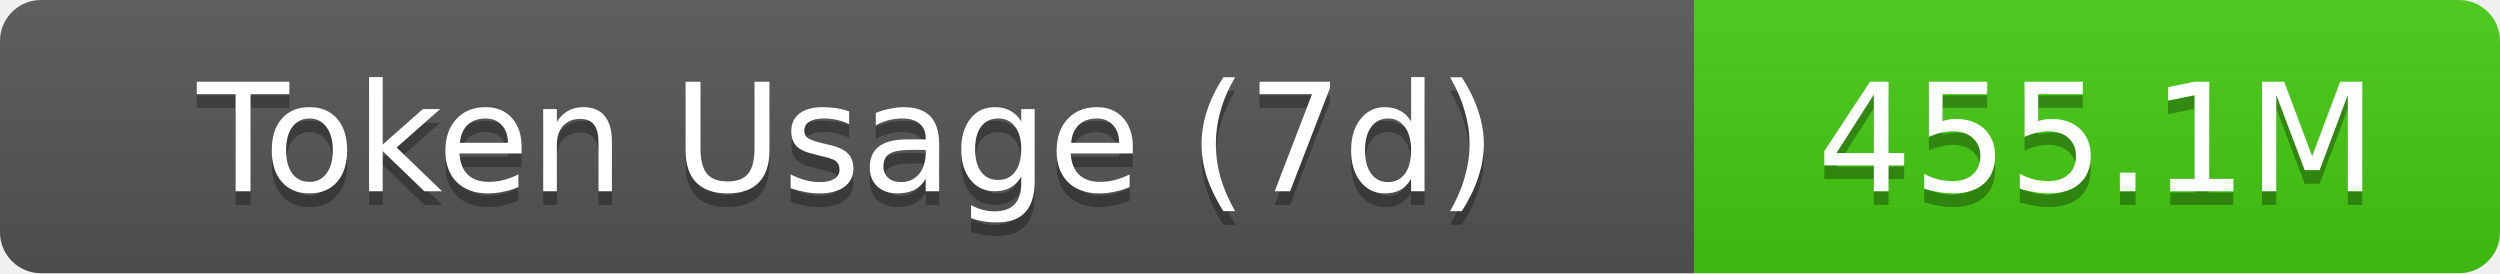
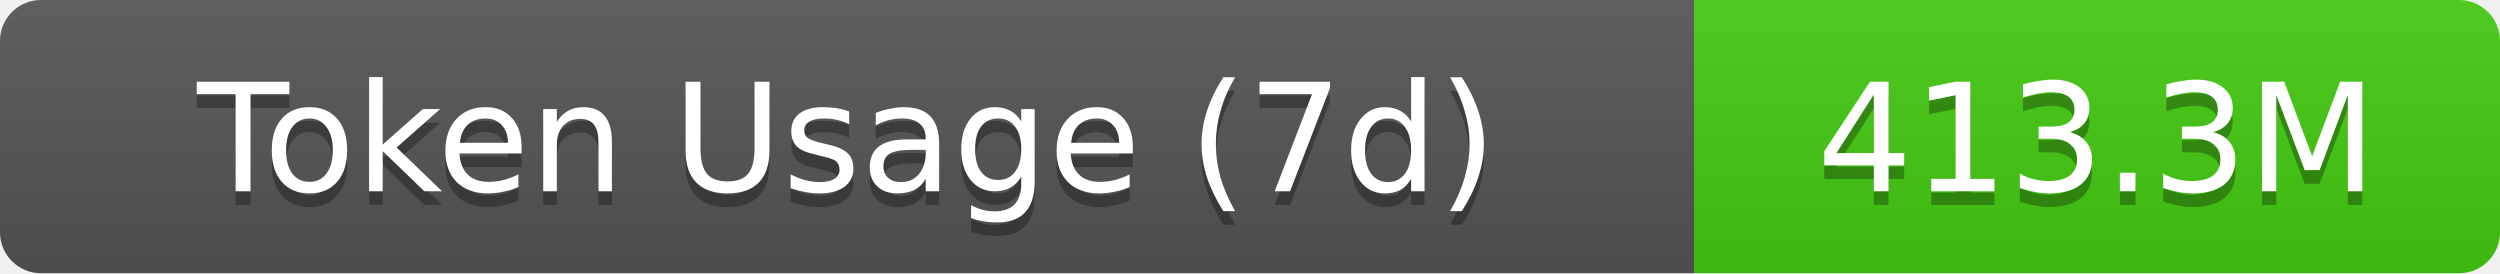
- <svg xmlns="http://www.w3.org/2000/svg" width="183" height="20" role="img" aria-label="Token Usage (7d): 455.1M">
+ <svg xmlns="http://www.w3.org/2000/svg" width="183" height="20" role="img" aria-label="Token Usage (7d): 413.3M">
  <linearGradient id="s" x2="0" y2="100%">
    <stop offset="0" stop-color="#bbb" stop-opacity=".1" />
    <stop offset="1" stop-opacity=".1" />
  </linearGradient>
  <clipPath id="r">
    <rect width="183" height="20" rx="3" fill="#fff" />
  </clipPath>
  <g clip-path="url(#r)">
    <rect width="124" height="20" fill="#555" />
    <rect x="124" width="59" height="20" fill="#4c1" />
    <rect width="183" height="20" fill="url(#s)" />
  </g>
  <g fill="#fff" text-anchor="middle" font-family="Verdana,Geneva,DejaVu Sans,sans-serif" text-rendering="geometricPrecision" font-size="11">
    <text aria-hidden="true" x="62" y="15" fill="#010101" fill-opacity=".3">Token Usage (7d)</text>
    <text x="62" y="14">Token Usage (7d)</text>
-     <text aria-hidden="true" x="153.5" y="15" fill="#010101" fill-opacity=".3">455.1M</text>
-     <text x="153.5" y="14">455.1M</text>
+     <text aria-hidden="true" x="153.5" y="15" fill="#010101" fill-opacity=".3">413.3M</text>
+     <text x="153.5" y="14">413.3M</text>
  </g>
</svg>
